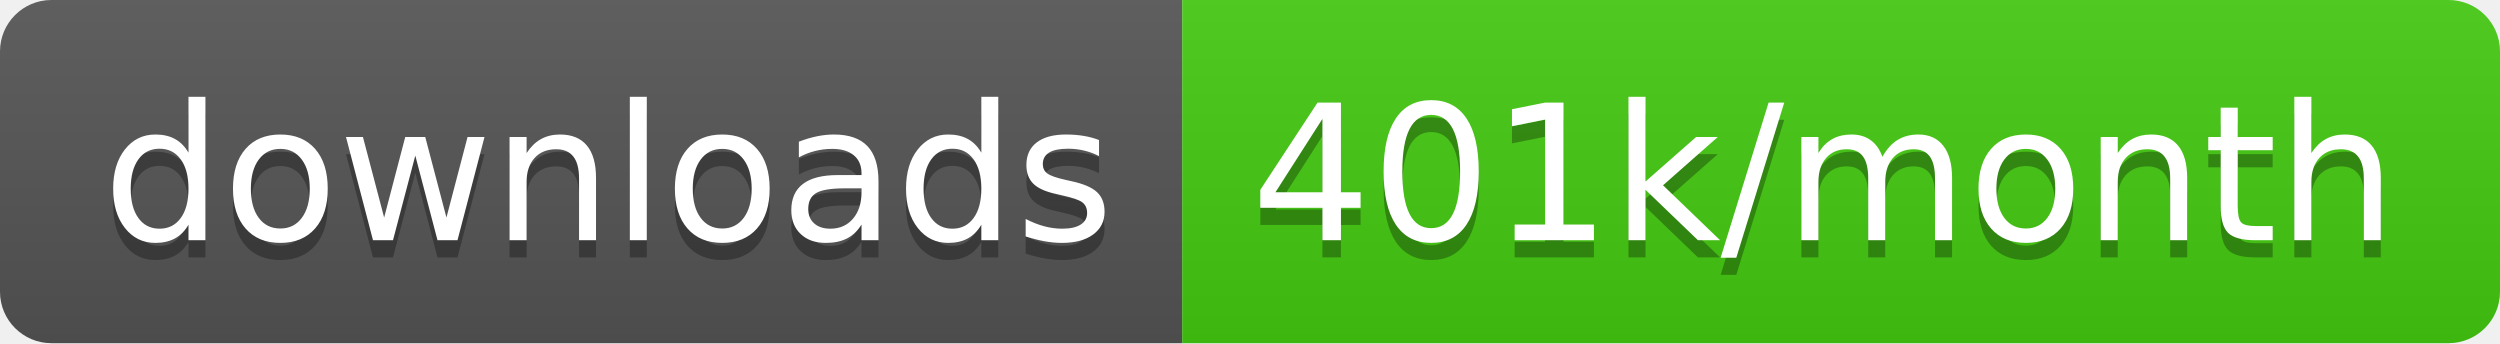
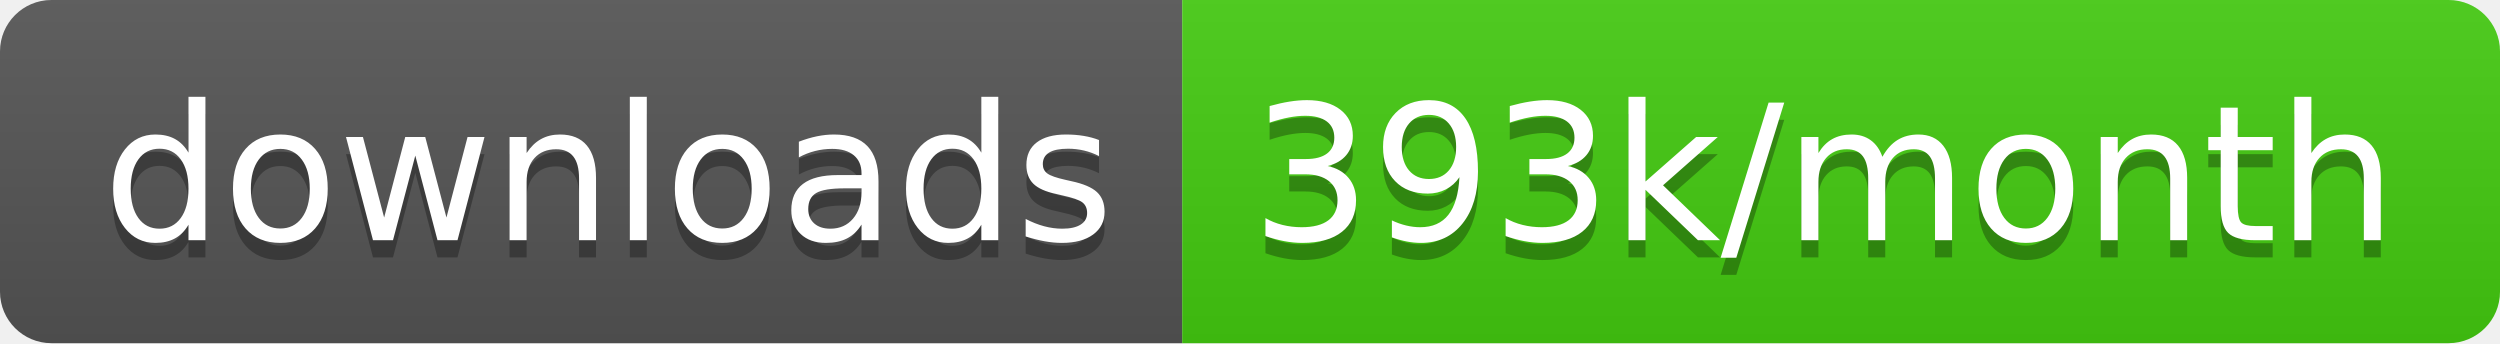
<svg xmlns="http://www.w3.org/2000/svg" width="145.7" height="20">
  <linearGradient id="smooth" x2="0" y2="100%">
    <stop offset="0" stop-color="#bbb" stop-opacity=".1" />
    <stop offset="1" stop-opacity=".1" />
  </linearGradient>
  <clipPath id="round">
    <rect width="145.7" height="20" rx="3" fill="#fff" />
  </clipPath>
  <g clip-path="url(#round)">
    <rect width="68.9" height="20" fill="#555" />
    <rect x="68.9" width="76.8" height="20" fill="#4c1" />
    <rect width="145.7" height="20" fill="url(#smooth)" />
  </g>
  <g fill="#fff" text-anchor="middle" font-family="DejaVu Sans,Verdana,Geneva,sans-serif" font-size="110">
    <text x="354.5" y="150" fill="#010101" fill-opacity=".3" transform="scale(0.1)" textLength="589.0" lengthAdjust="spacing">downloads</text>
    <text x="354.5" y="140" transform="scale(0.1)" textLength="589.0" lengthAdjust="spacing">downloads</text>
-     <text x="1063.0" y="150" fill="#010101" fill-opacity=".3" transform="scale(0.1)" textLength="668.0" lengthAdjust="spacing">401k/month</text>
-     <text x="1063.0" y="140" transform="scale(0.1)" textLength="668.0" lengthAdjust="spacing">401k/month</text>
+     <text x="1063.0" y="150" fill="#010101" fill-opacity=".3" transform="scale(0.1)" textLength="668.0" lengthAdjust="spacing">393k/month</text>
+     <text x="1063.0" y="140" transform="scale(0.1)" textLength="668.0" lengthAdjust="spacing">393k/month</text>
  </g>
</svg>
